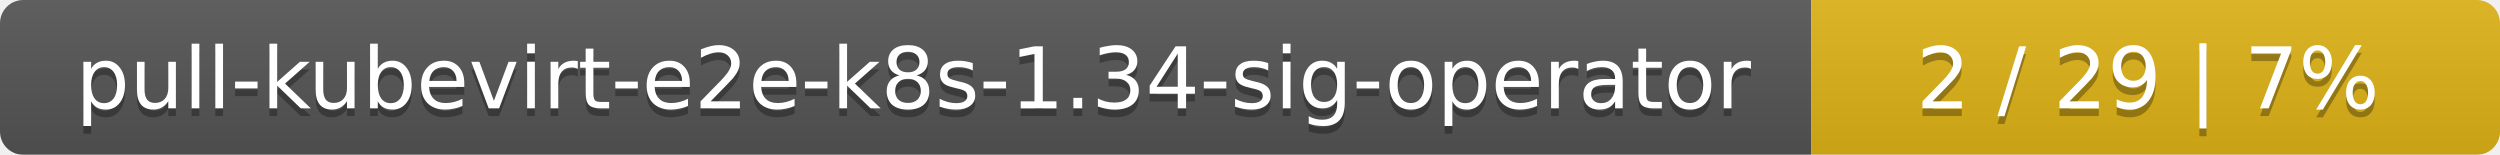
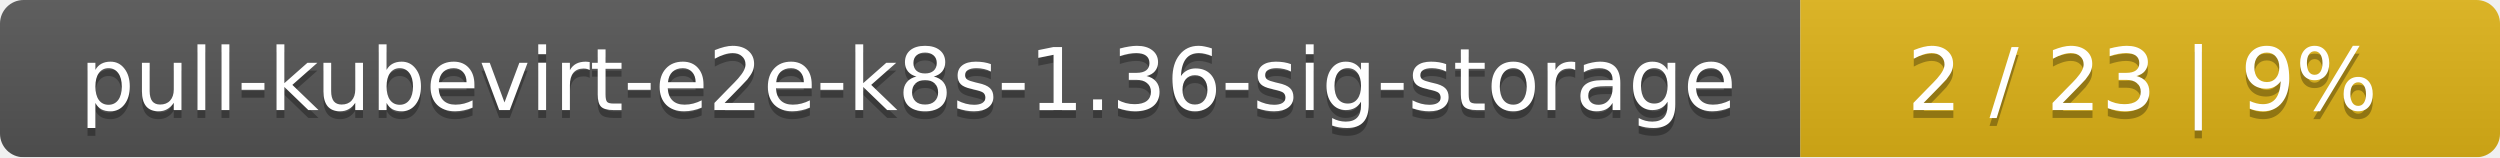
- <svg xmlns="http://www.w3.org/2000/svg" width="323" height="20">
+ <svg xmlns="http://www.w3.org/2000/svg" width="318" height="20">
  <linearGradient id="smooth" x2="0" y2="100%">
    <stop offset="0" stop-color="#bbb" stop-opacity=".1" />
    <stop offset="1" stop-opacity=".1" />
  </linearGradient>
  <mask id="round">
-     <rect width="323" height="20" rx="3" fill="#fff" />
+     <rect width="318" height="20" rx="3" fill="#fff" />
  </mask>
  <g mask="url(#round)">
-     <rect width="234" height="20" fill="#555" />
-     <rect x="234" width="89" height="20" fill="#dfb317" />
-     <rect width="323" height="20" fill="url(#smooth)" />
+     <rect width="229" height="20" fill="#555" />
+     <rect x="229" width="89" height="20" fill="#dfb317" />
+     <rect width="318" height="20" fill="url(#smooth)" />
  </g>
  <g fill="#fff" text-anchor="middle" font-family="DejaVu Sans,Verdana,Geneva,sans-serif" font-size="11">
-     <text x="118" y="15" fill="#010101" fill-opacity=".3">pull-kubevirt-e2e-k8s-1.34-sig-operator</text>
-     <text x="118" y="14">pull-kubevirt-e2e-k8s-1.34-sig-operator</text>
-     <text x="277.5" y="15" fill="#010101" fill-opacity=".3">2 / 29    |    7%</text>
-     <text x="277.5" y="14">2 / 29    |    7%</text>
+     <text x="115.5" y="15" fill="#010101" fill-opacity=".3">pull-kubevirt-e2e-k8s-1.36-sig-storage</text>
+     <text x="115.5" y="14">pull-kubevirt-e2e-k8s-1.36-sig-storage</text>
+     <text x="272.5" y="15" fill="#010101" fill-opacity=".3">2 / 23    |    9%</text>
+     <text x="272.5" y="14">2 / 23    |    9%</text>
  </g>
</svg>
